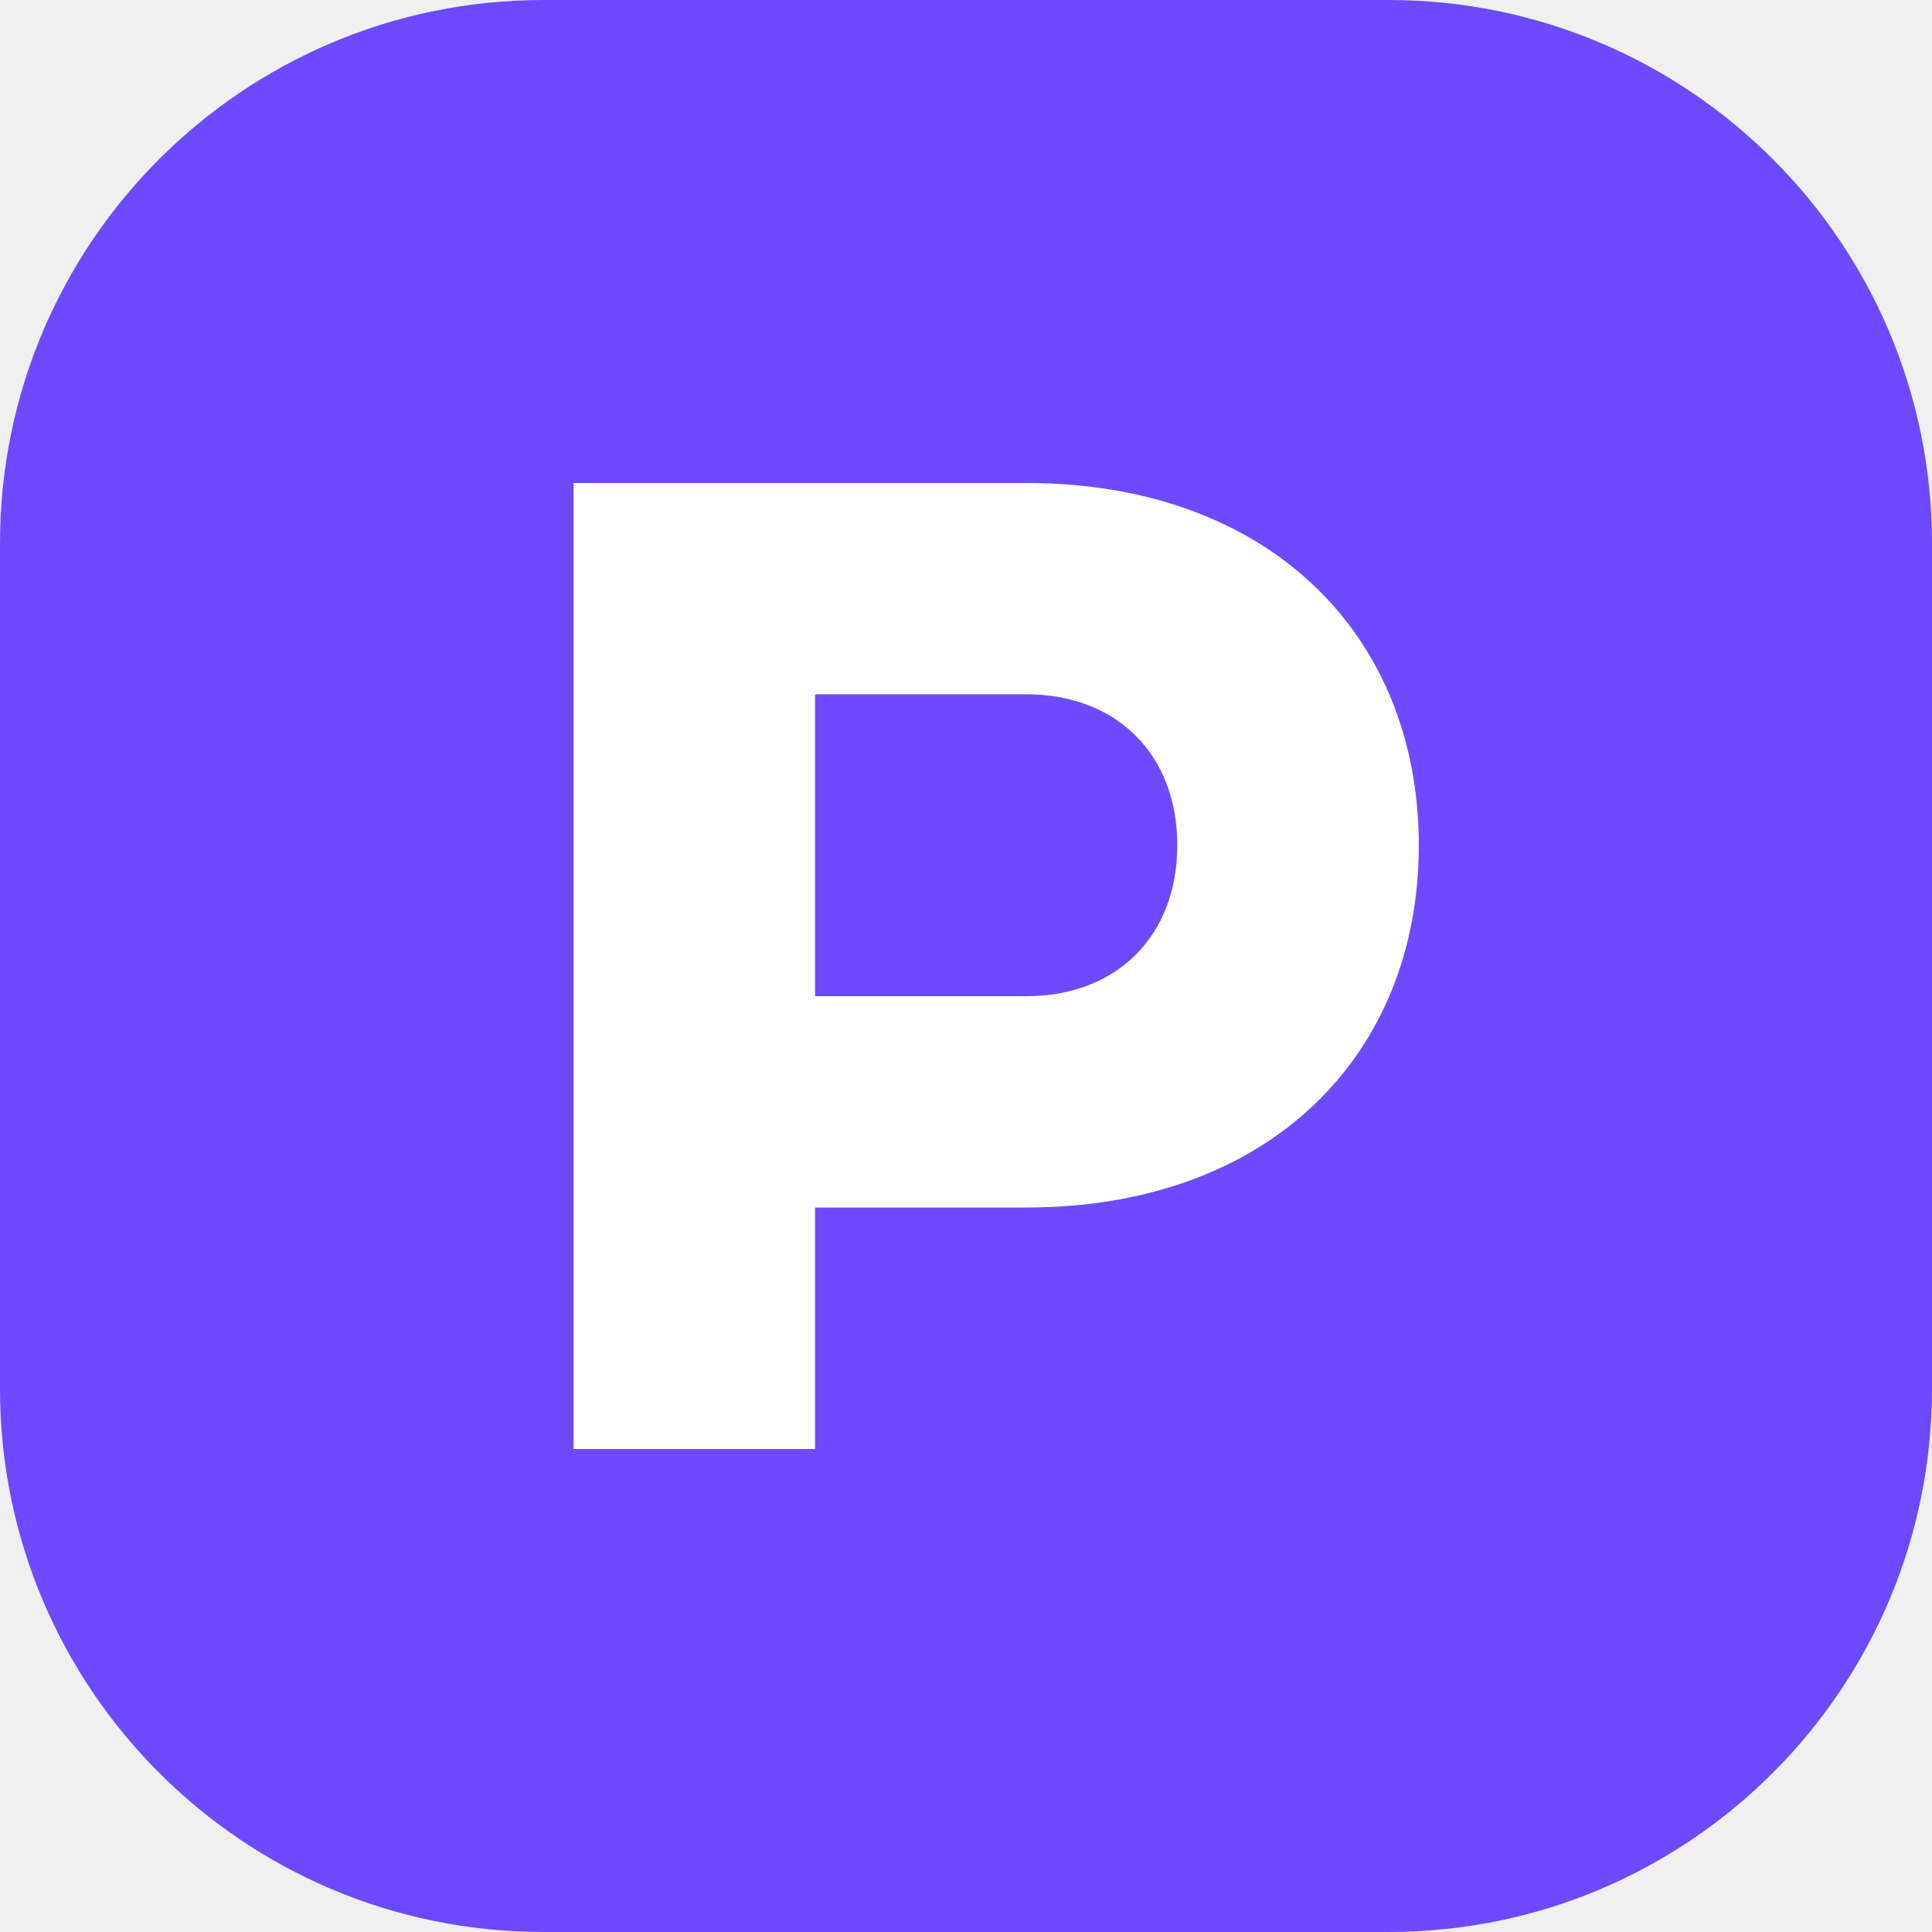
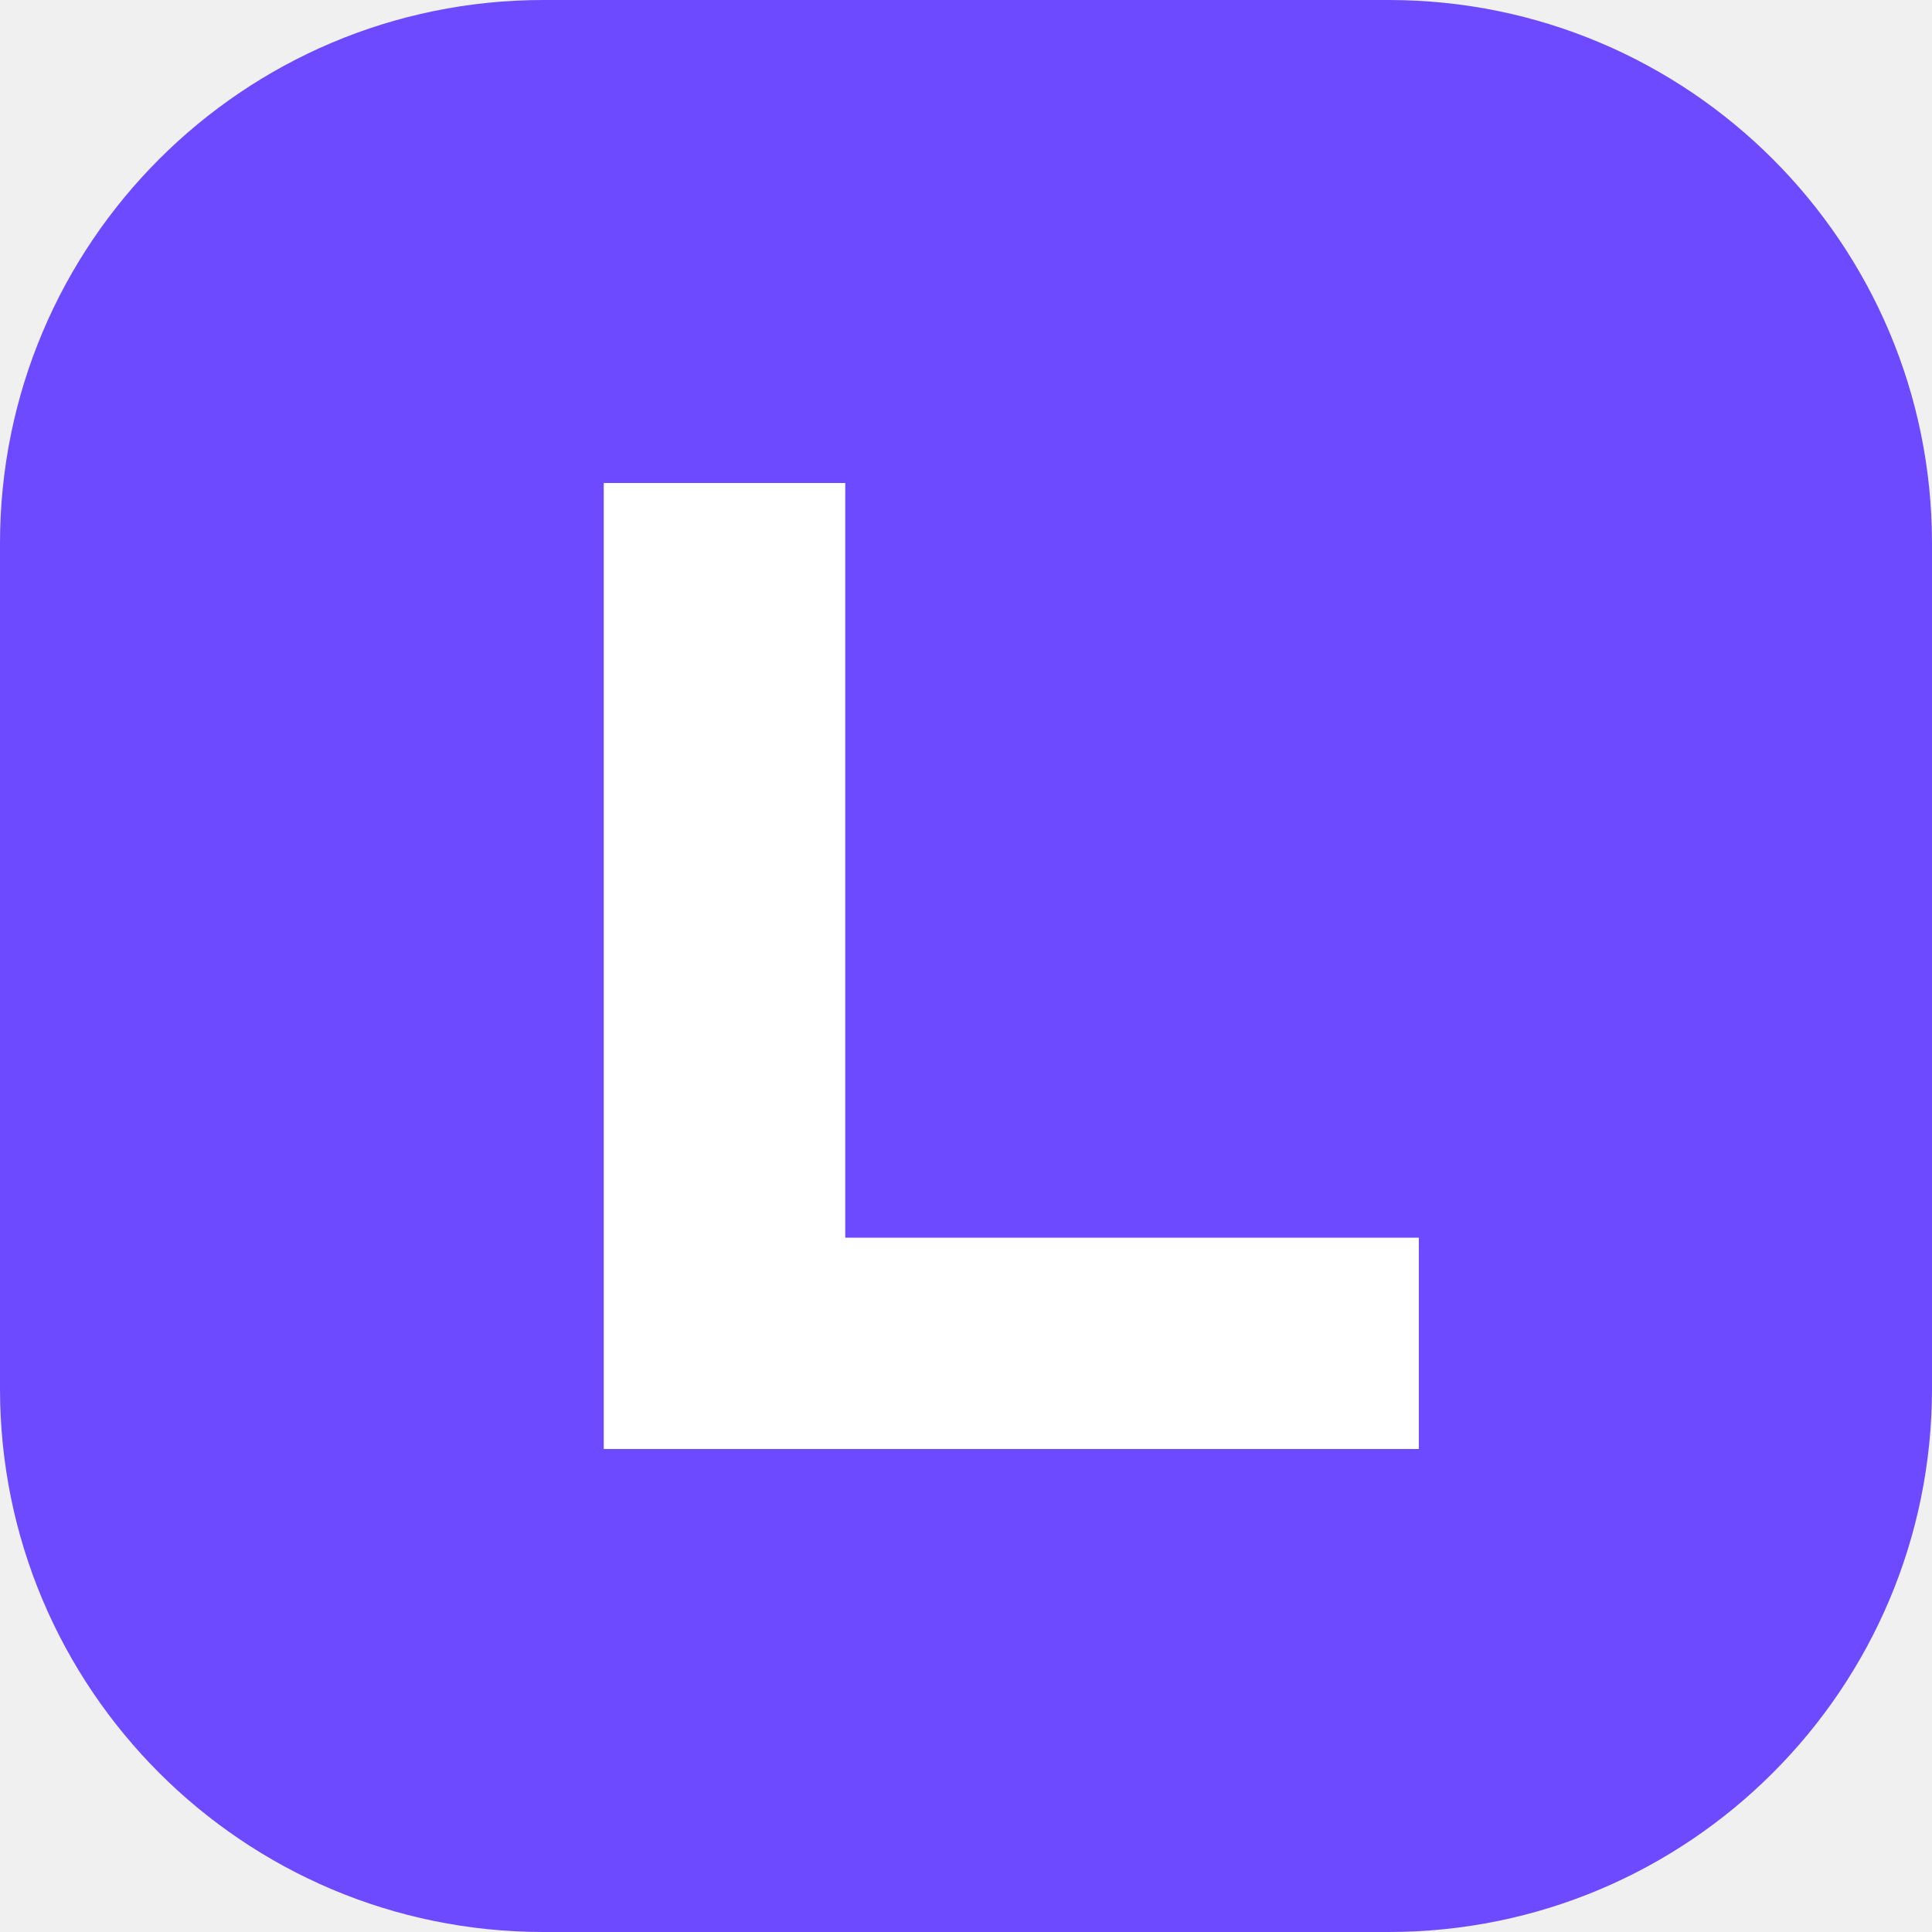
<svg xmlns="http://www.w3.org/2000/svg" viewBox="0 0 64 64">
  <rect width="64" height="64" rx="18" fill="#6d4aff" />
-   <path d="M19 48V16h15c8 0 13 5 13 12s-5 12-13 12h-7v8zm8-15h7c3 0 5-2 5-5s-2-5-5-5h-7z" fill="#fff" />
+   <path d="M20 16h8v25h19v7H20z" fill="#fff" />
</svg>
